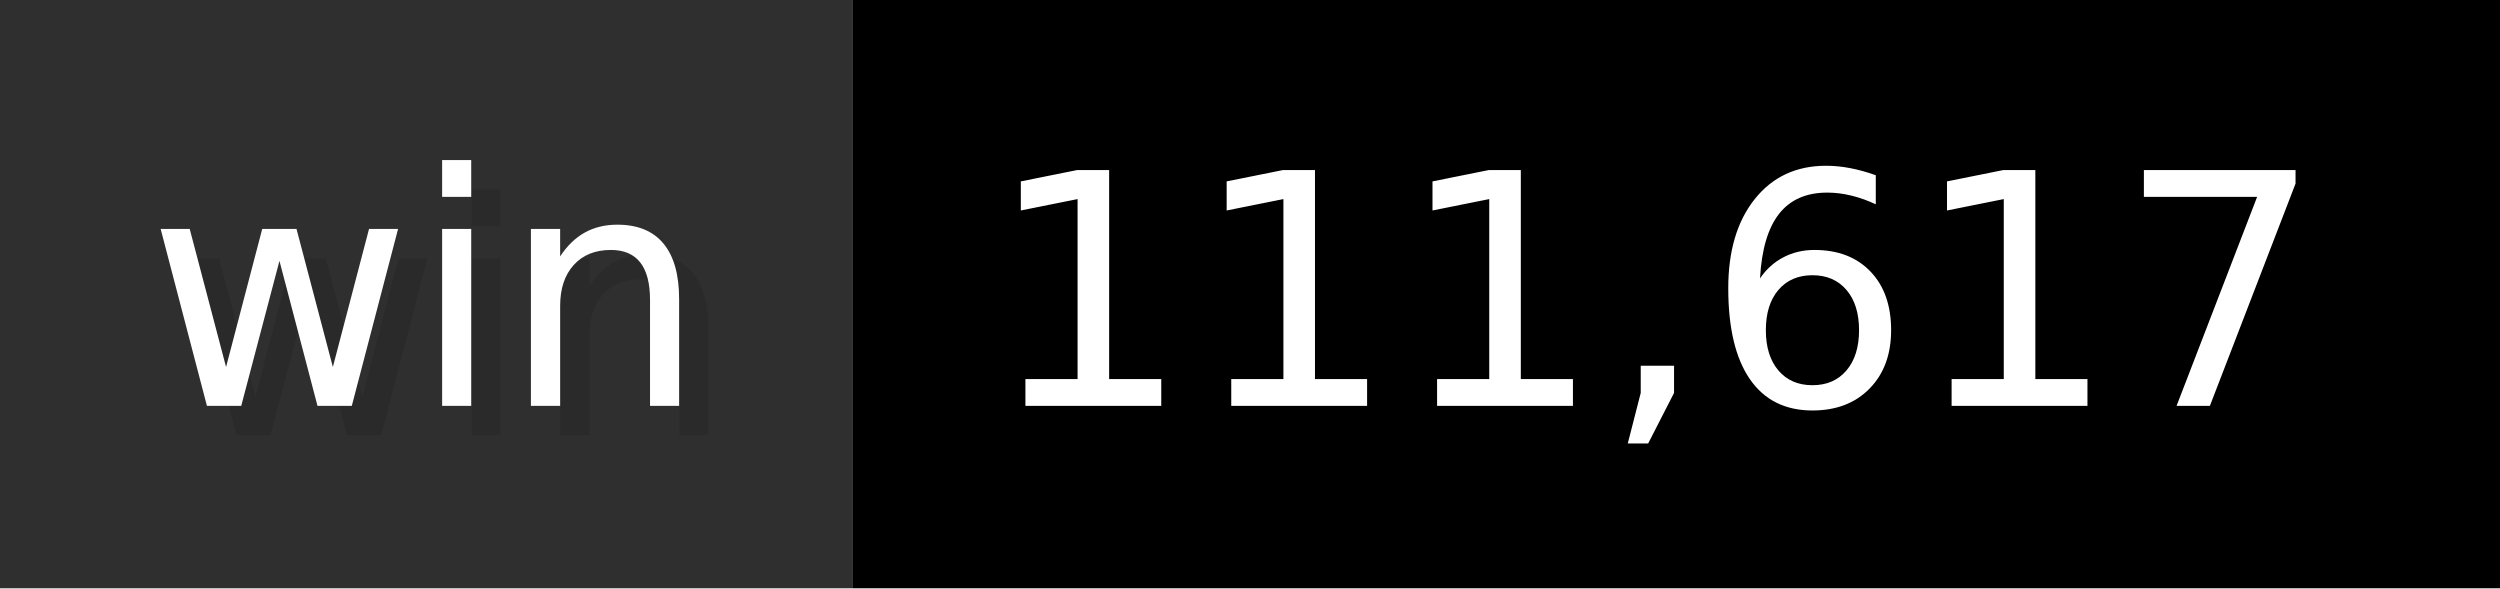
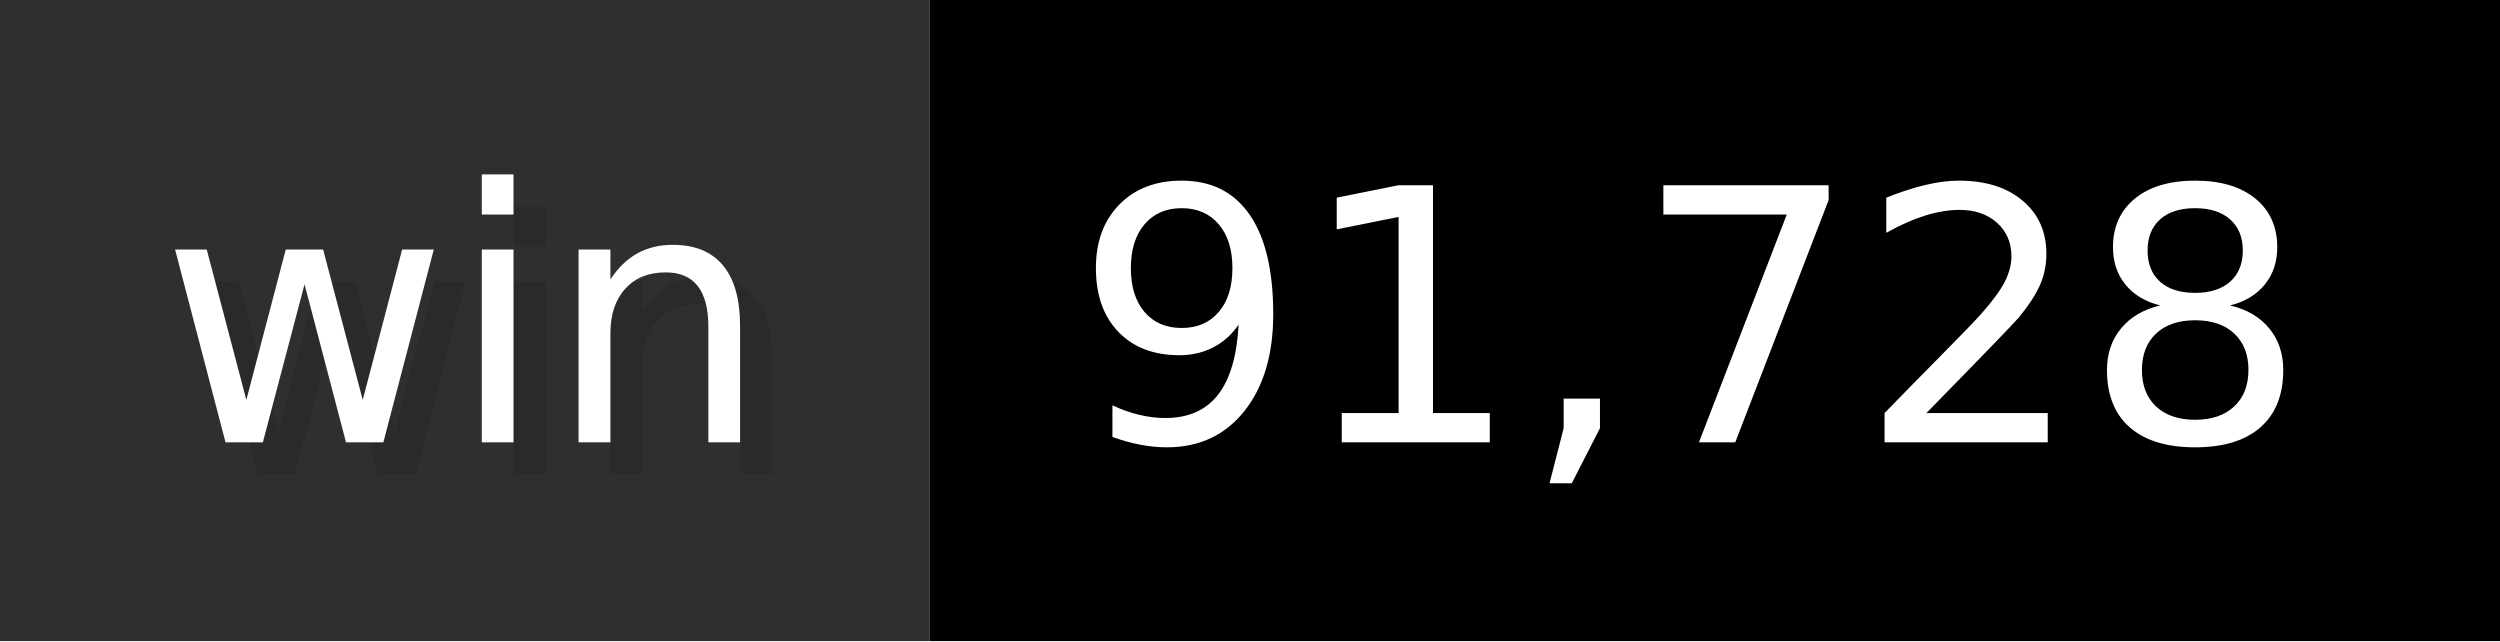
- <svg xmlns="http://www.w3.org/2000/svg" width="85" height="20" viewBox="0 0 850 200" role="img" aria-label="win: 111,617">
+ <svg xmlns="http://www.w3.org/2000/svg" width="78" height="20" viewBox="0 0 780 200" role="img" aria-label="win: 91,728">
  <g>
    <rect fill="#2F2F2F" width="290" height="200" />
-     <rect fill="#" x="290" width="560" height="200" />
+     <rect fill="#" x="290" width="490" height="200" />
  </g>
  <g aria-hidden="true" fill="#fff" text-anchor="start" font-family="Verdana,DejaVu Sans,sans-serif" font-size="110">
    <text x="60" y="148" textLength="190" fill="#000" opacity="0.1">win</text>
    <text x="50" y="138" textLength="190">win</text>
-     <text x="345" y="148" textLength="460" fill="#000" opacity="0.1">111,617</text>
-     <text x="335" y="138" textLength="460">111,617</text>
+     <text x="345" y="148" textLength="390" fill="#000" opacity="0.1">91,728</text>
+     <text x="335" y="138" textLength="390">91,728</text>
  </g>
</svg>
